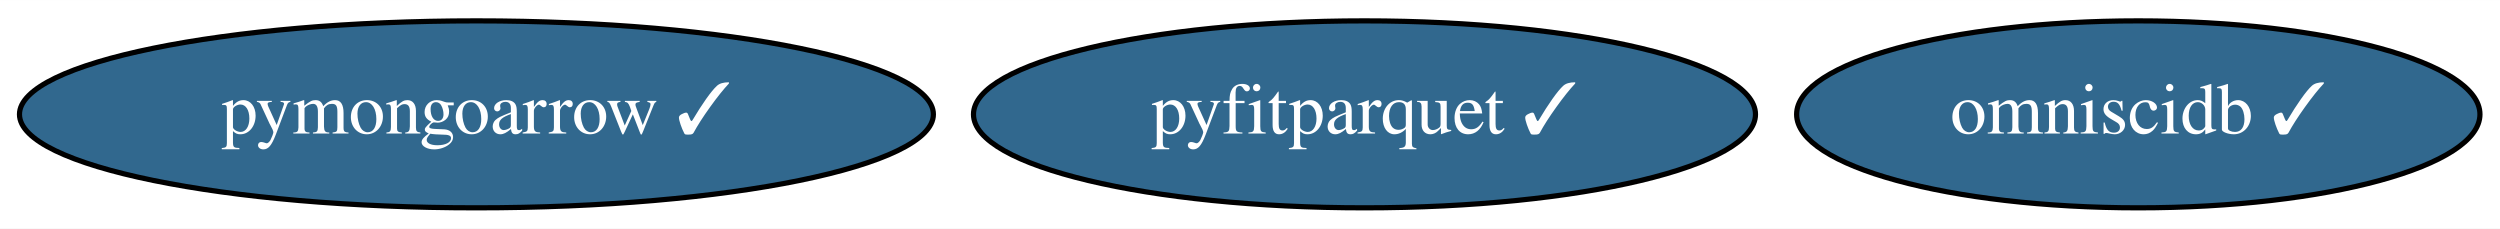
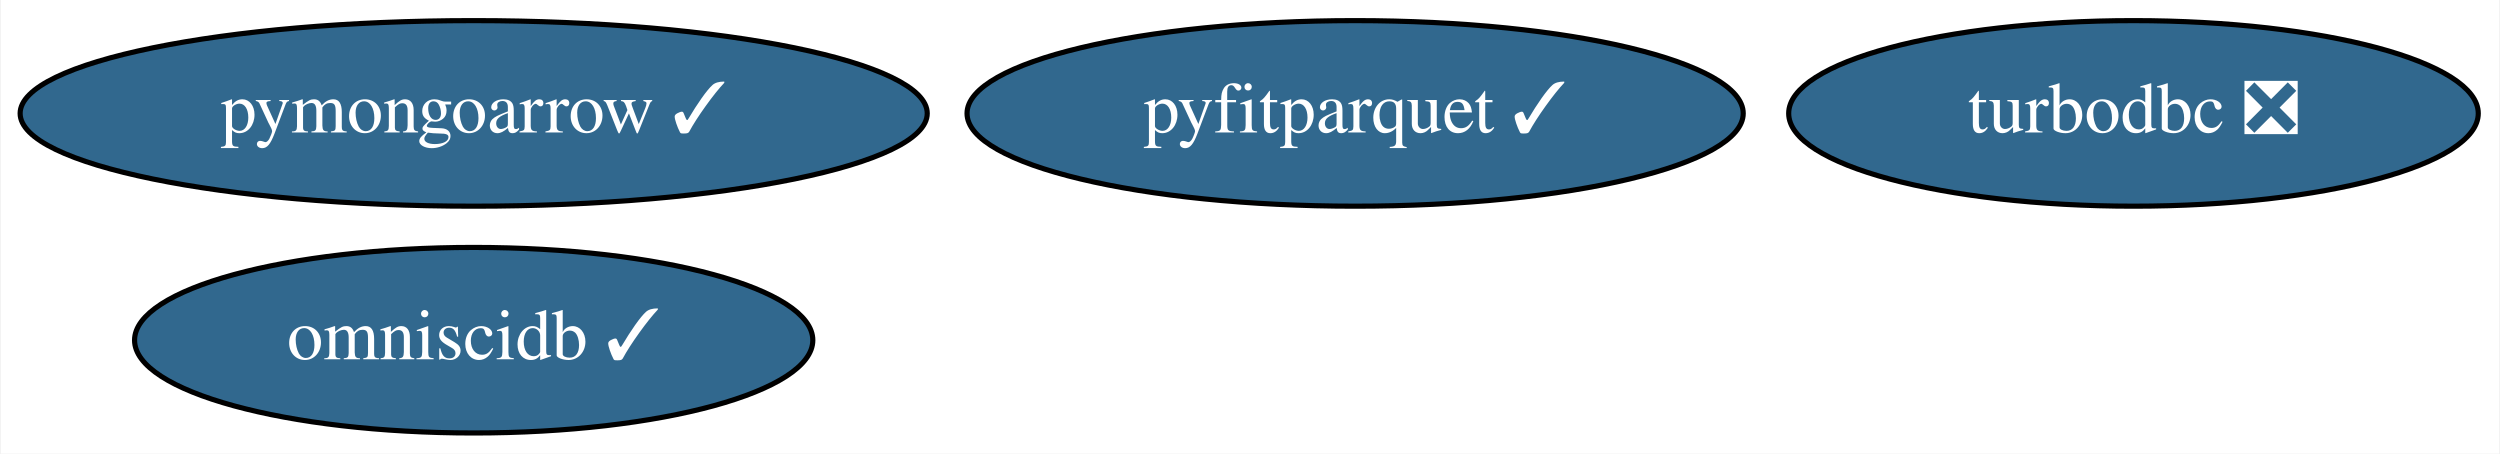
- <svg xmlns="http://www.w3.org/2000/svg" xmlns:xlink="http://www.w3.org/1999/xlink" width="481pt" height="44pt" viewBox="0.00 0.00 481.39 44.00">
-   <g id="graph0" class="graph" transform="scale(1 1) rotate(0) translate(4 40)">
-     <polygon fill="white" stroke="transparent" points="-4,4 -4,-40 477.39,-40 477.39,4 -4,4" />
+ <svg xmlns="http://www.w3.org/2000/svg" xmlns:xlink="http://www.w3.org/1999/xlink" width="485pt" height="88pt" viewBox="0.00 0.00 484.69 88.00">
+   <g id="graph0" class="graph" transform="scale(1 1) rotate(0) translate(4 84)">
+     <polygon fill="white" stroke="transparent" points="-4,4 -4,-84 480.69,-84 480.69,4 -4,4" />
    <g id="node1" class="node">
      <g id="a_node1">
-         <a xlink:href="https://github.com/conda-forge/omniscidb-feedstock/pull/81" xlink:title="omniscidb ✓">
-           <ellipse fill="#31688e" stroke="black" cx="407.74" cy="-18" rx="65.79" ry="18" />
-           <text text-anchor="middle" x="407.74" y="-14.3" font-family="Times,serif" font-size="14.00" fill="white">omniscidb ✓</text>
+         <a xlink:href="https://github.com/conda-forge/turbodbc-feedstock/pull/64" xlink:title="turbodbc ❎">
+           <ellipse fill="#31688e" stroke="black" cx="409.74" cy="-62" rx="66.89" ry="18" />
+           <text text-anchor="middle" x="409.74" y="-58.3" font-family="Times,serif" font-size="14.00" fill="white">turbodbc ❎</text>
        </a>
      </g>
    </g>
    <g id="node2" class="node">
      <g id="a_node2">
-         <a xlink:href="https://github.com/conda-forge/pyfitparquet-feedstock/pull/8" xlink:title="pyfitparquet ✓">
-           <ellipse fill="#31688e" stroke="black" cx="258.74" cy="-18" rx="75.29" ry="18" />
-           <text text-anchor="middle" x="258.74" y="-14.3" font-family="Times,serif" font-size="14.00" fill="white">pyfitparquet ✓</text>
+         <a xlink:href="https://github.com/conda-forge/omniscidb-feedstock/pull/81" xlink:title="omniscidb ✓">
+           <ellipse fill="#31688e" stroke="black" cx="87.74" cy="-18" rx="65.79" ry="18" />
+           <text text-anchor="middle" x="87.74" y="-14.3" font-family="Times,serif" font-size="14.00" fill="white">omniscidb ✓</text>
        </a>
      </g>
    </g>
    <g id="node3" class="node">
      <g id="a_node3">
+         <a xlink:href="https://github.com/conda-forge/pyfitparquet-feedstock/pull/8" xlink:title="pyfitparquet ✓">
+           <ellipse fill="#31688e" stroke="black" cx="258.74" cy="-62" rx="75.29" ry="18" />
+           <text text-anchor="middle" x="258.74" y="-58.3" font-family="Times,serif" font-size="14.00" fill="white">pyfitparquet ✓</text>
+         </a>
+       </g>
+     </g>
+     <g id="node4" class="node">
+       <g id="a_node4">
        <a xlink:href="https://github.com/conda-forge/pymongoarrow-feedstock/pull/2" xlink:title="pymongoarrow ✓">
-           <ellipse fill="#31688e" stroke="black" cx="87.74" cy="-18" rx="87.99" ry="18" />
-           <text text-anchor="middle" x="87.74" y="-14.3" font-family="Times,serif" font-size="14.00" fill="white">pymongoarrow ✓</text>
+           <ellipse fill="#31688e" stroke="black" cx="87.74" cy="-62" rx="87.99" ry="18" />
+           <text text-anchor="middle" x="87.74" y="-58.3" font-family="Times,serif" font-size="14.00" fill="white">pymongoarrow ✓</text>
        </a>
      </g>
    </g>
  </g>
</svg>
